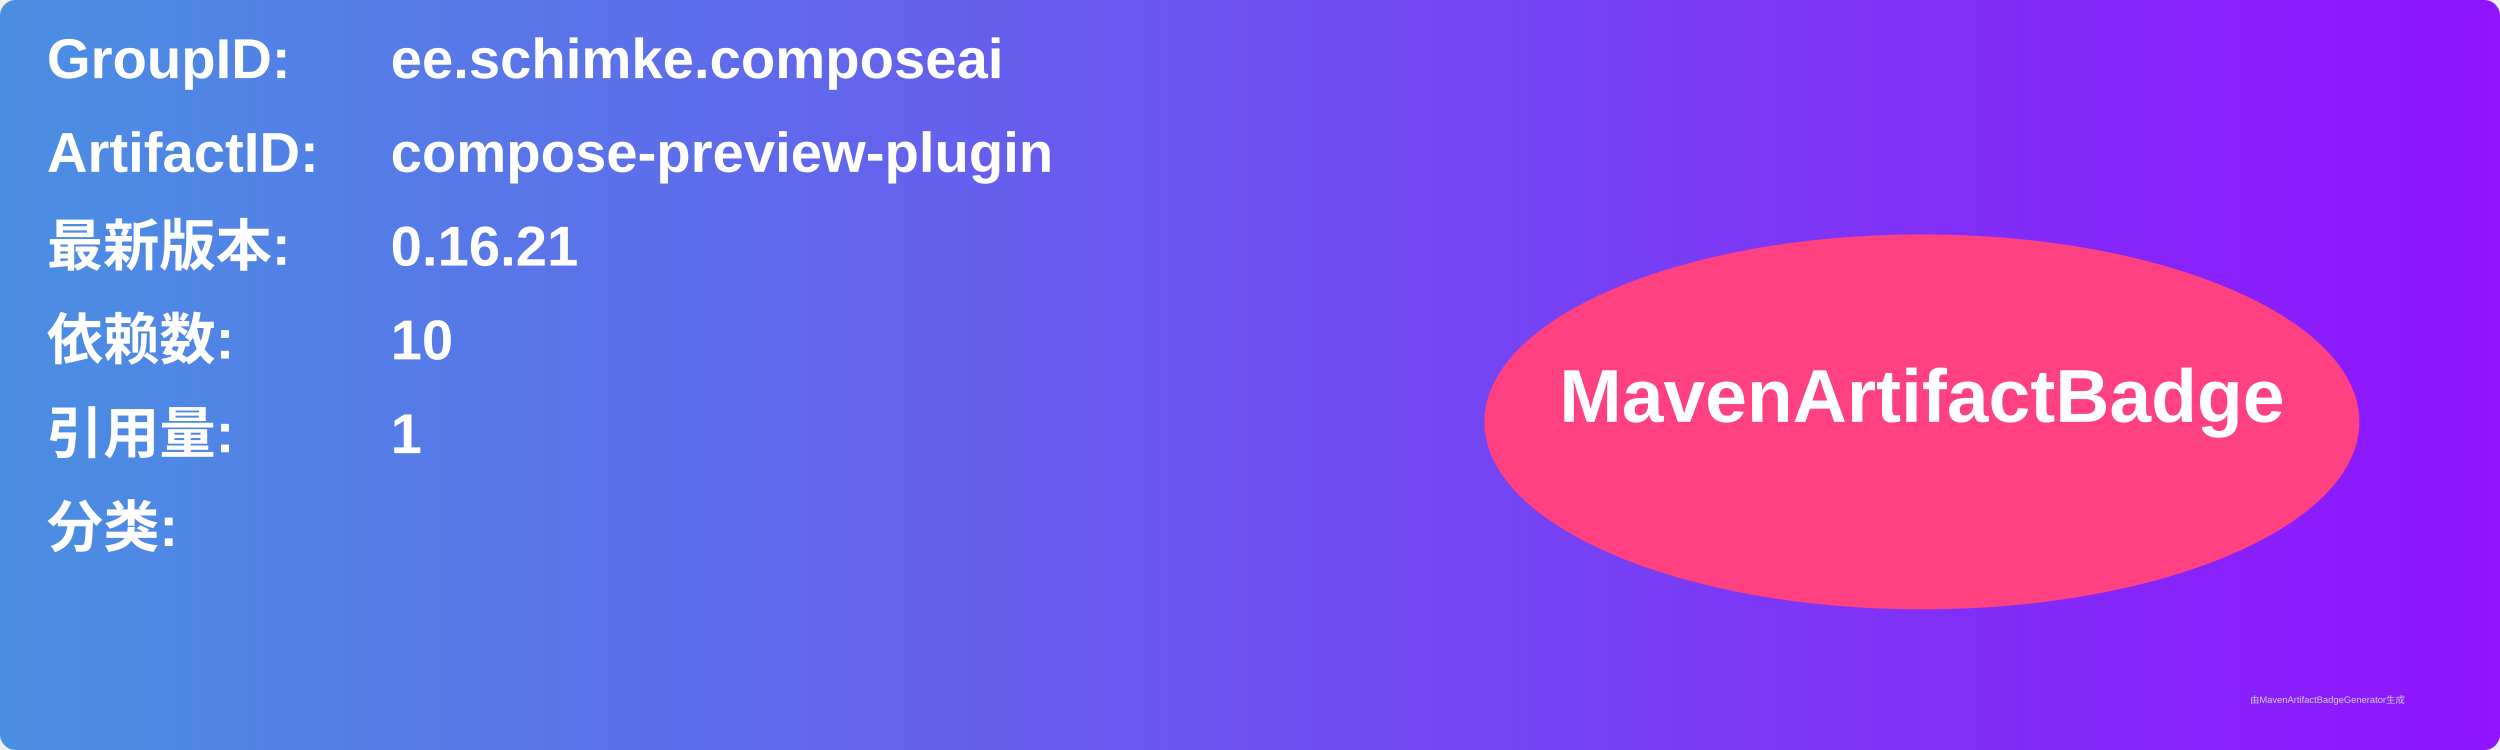
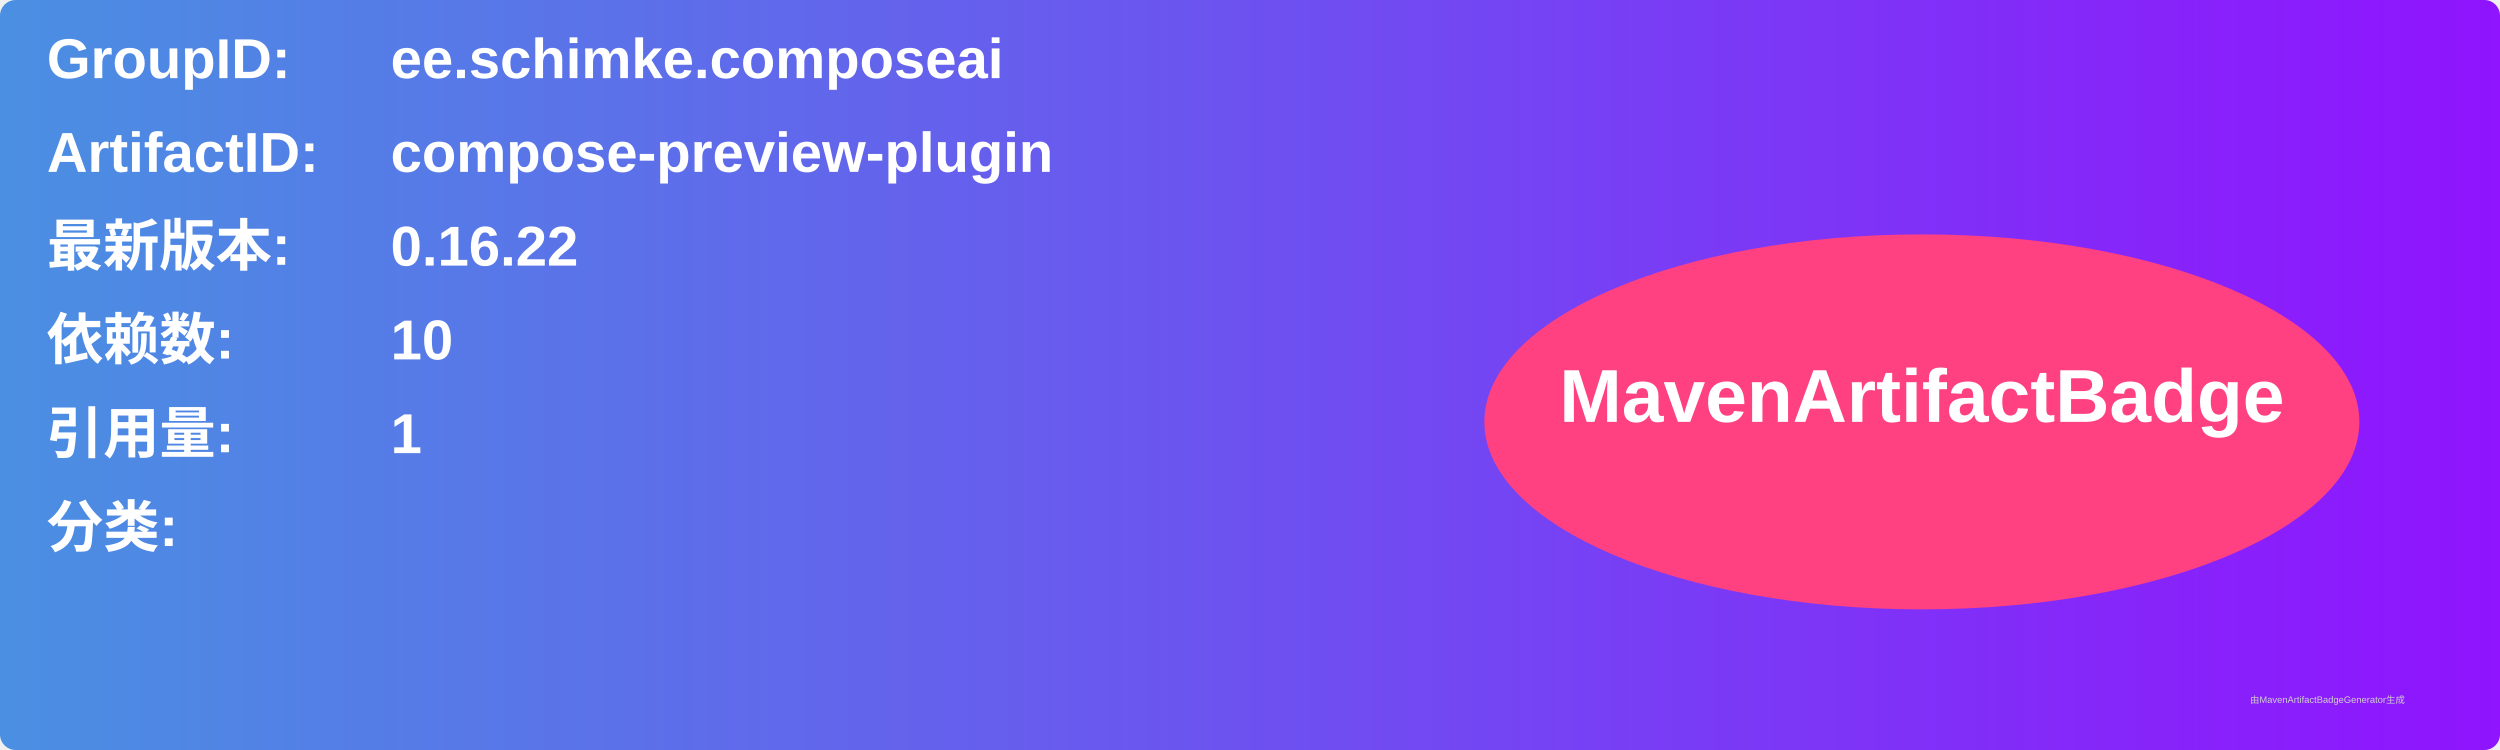
<svg xmlns="http://www.w3.org/2000/svg" width="800" height="240" viewBox="0 0 800 240">
  <linearGradient id="grad" x1="0%" y1="0%" x2="100%" y2="0%">
    <stop offset="0%" stop-color="#4a90e2" />
    <stop offset="100%" stop-color="#9013fe" />
  </linearGradient>
  <rect width="100%" height="100%" rx="5" ry="5" fill="url(#grad)" />
  <g transform="translate(15, 15)">
    <text x="0" y="10" font-family="Arial" font-size="18" fill="white" font-weight="bold" width="260">GroupID:</text>
    <text x="110" y="10" font-family="Arial" font-size="18" fill="white" font-weight="bold" width="460">ee.schimke.composeai</text>
    <text x="0" y="40" font-family="Arial" font-size="18" fill="white" font-weight="bold" width="260">ArtifactID:</text>
    <text x="110" y="40" font-family="Arial" font-size="18" fill="white" font-weight="bold" width="460">compose-preview-plugin</text>
    <text x="0" y="70" font-family="Arial" font-size="18" fill="white" font-weight="bold">最新版本:</text>
    <text x="110" y="70" font-family="Arial" font-size="18" fill="white" font-weight="bold">
-       <tspan font-weight="bold">0.16.21</tspan>
+       <tspan font-weight="bold">0.16.22</tspan>
    </text>
    <text x="0" y="100" font-family="Arial" font-size="18" fill="white" font-weight="bold">依赖数: </text>
    <text x="110" y="100" font-family="Arial" font-size="18" fill="white">
      <tspan font-weight="bold">10</tspan>
    </text>
    <text x="0" y="130" font-family="Arial" font-size="18" fill="white" font-weight="bold">引用量: </text>
    <text x="110" y="130" font-family="Arial" font-size="18" fill="white">
      <tspan font-weight="bold">1</tspan>
    </text>
    <text x="0" y="160" font-family="Arial" font-size="18" fill="white" font-weight="bold">分类:</text>
    <text x="10" y="190" font-family="Arial" font-size="10" fill="white">
      <tspan font-weight="bold" />
    </text>
    <ellipse cx="600" cy="120" rx="140" ry="60" fill="#ff4081" />
    <text x="600" y="120" text-anchor="middle" font-family="Arial" font-size="24" fill="white" font-weight="bold">MavenArtifactBadge</text>
  </g>
  <text x="720" y="225" font-family="Arial" font-size="3" fill="#d0d0d0">由MavenArtifactBadgeGenerator生成</text>
</svg>
